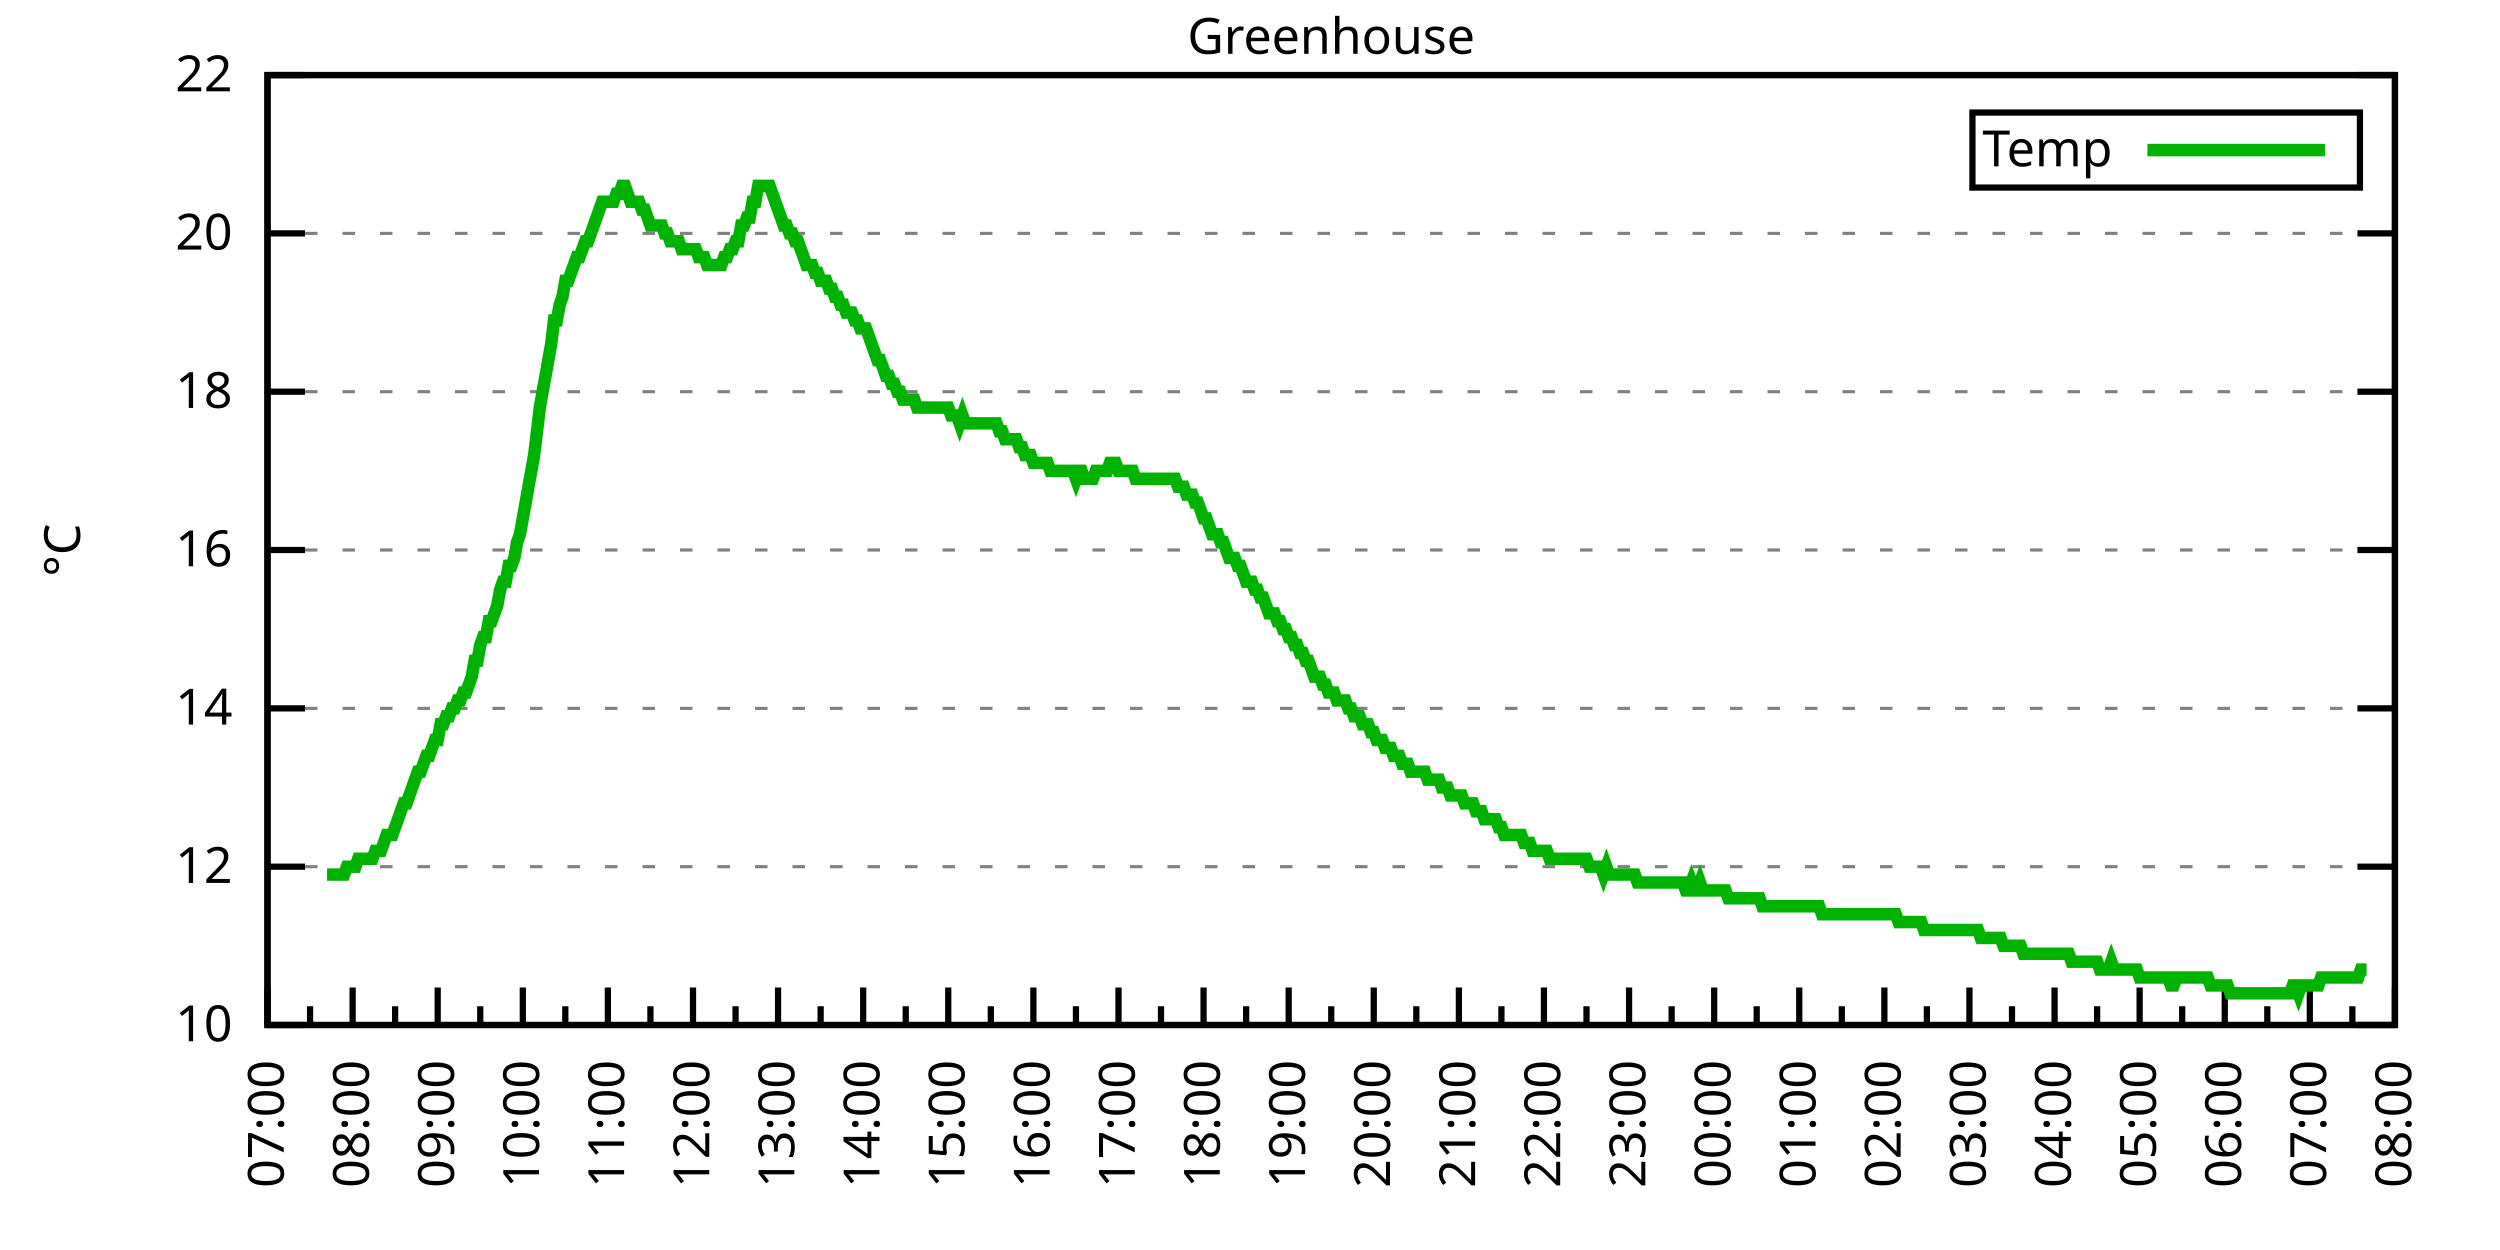
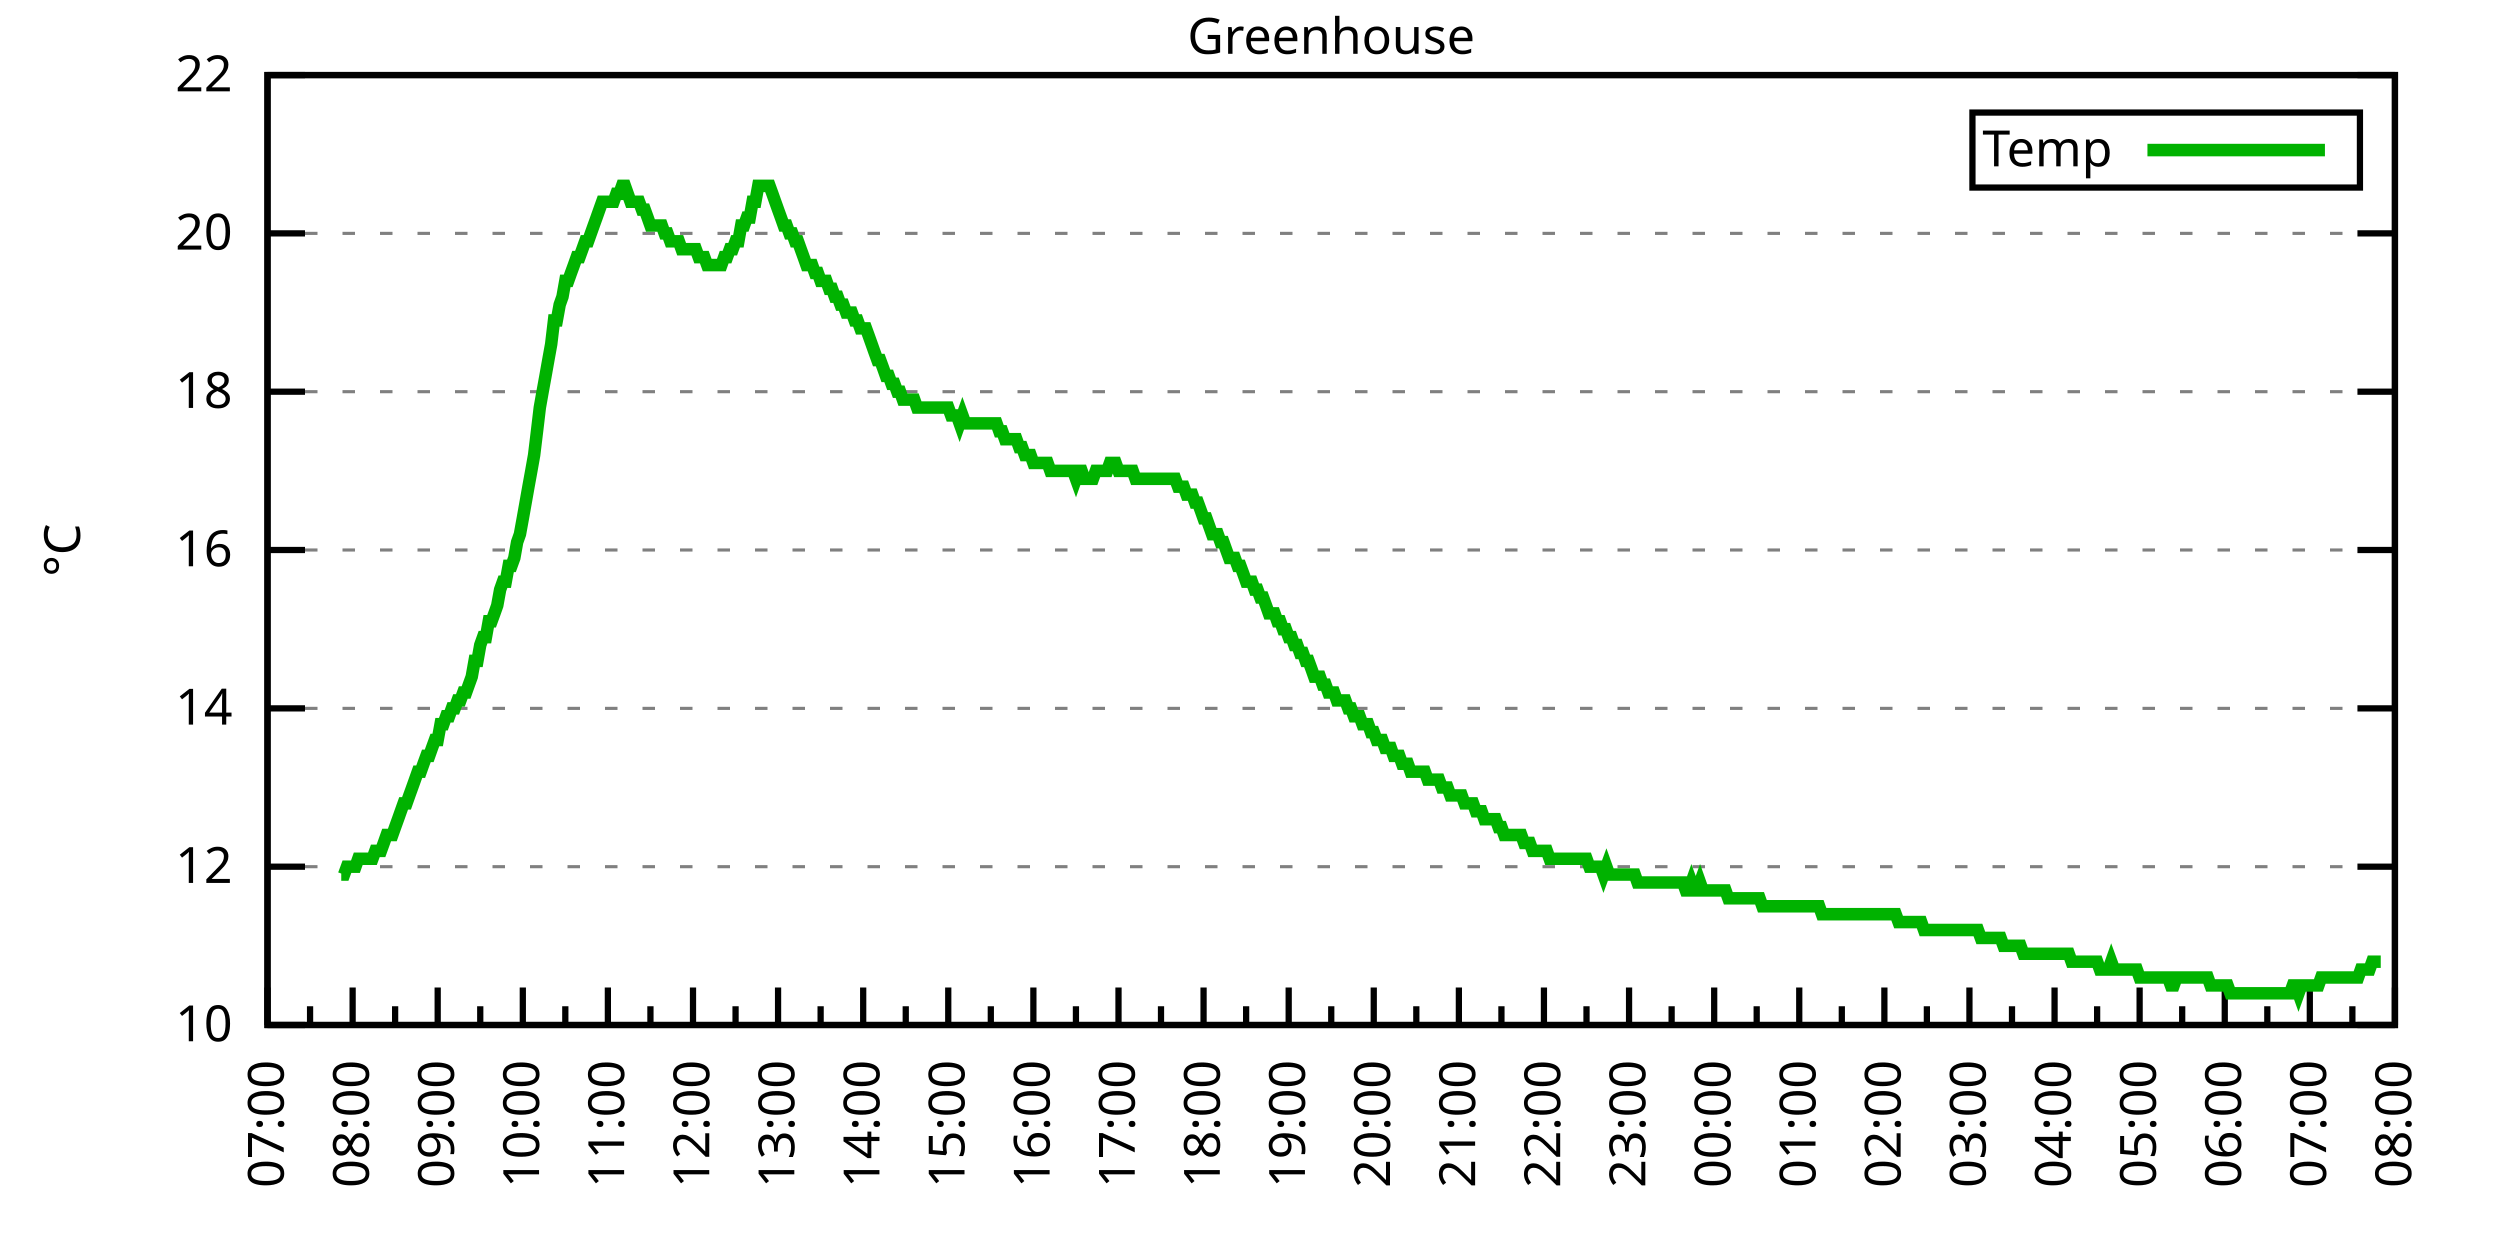
<svg xmlns="http://www.w3.org/2000/svg" xmlns:xlink="http://www.w3.org/1999/xlink" width="400" height="200" viewBox="0 0 400 200">
  <g id="gnuplot_canvas">
    <rect x="0" y="0" width="400" height="200" fill="none" />
    <defs>
      <circle id="gpDot" r="0.5" stroke-width="0.5" stroke="currentColor" />
      <path id="gpPt0" stroke-width="0.333" stroke="currentColor" d="M-1,0 h2 M0,-1 v2" />
      <path id="gpPt1" stroke-width="0.333" stroke="currentColor" d="M-1,-1 L1,1 M1,-1 L-1,1" />
      <path id="gpPt2" stroke-width="0.333" stroke="currentColor" d="M-1,0 L1,0 M0,-1 L0,1 M-1,-1 L1,1 M-1,1 L1,-1" />
      <rect id="gpPt3" stroke-width="0.333" stroke="currentColor" x="-1" y="-1" width="2" height="2" />
      <rect id="gpPt4" stroke-width="0.333" stroke="currentColor" fill="currentColor" x="-1" y="-1" width="2" height="2" />
      <circle id="gpPt5" stroke-width="0.333" stroke="currentColor" cx="0" cy="0" r="1" />
      <use xlink:href="#gpPt5" id="gpPt6" fill="currentColor" stroke="none" />
      <path id="gpPt7" stroke-width="0.333" stroke="currentColor" d="M0,-1.33 L-1.33,0.67 L1.33,0.67 z" />
      <use xlink:href="#gpPt7" id="gpPt8" fill="currentColor" stroke="none" />
      <use xlink:href="#gpPt7" id="gpPt9" stroke="currentColor" transform="rotate(180)" />
      <use xlink:href="#gpPt9" id="gpPt10" fill="currentColor" stroke="none" />
      <use xlink:href="#gpPt3" id="gpPt11" stroke="currentColor" transform="rotate(45)" />
      <use xlink:href="#gpPt11" id="gpPt12" fill="currentColor" stroke="none" />
      <path id="gpPt13" stroke-width="0.333" stroke="currentColor" d="M0,1.330 L1.265,0.411 L0.782,-1.067 L-0.782,-1.076 L-1.265,0.411 z" />
      <use xlink:href="#gpPt13" id="gpPt14" fill="currentColor" stroke="none" />
      <filter id="textbox" filterUnits="objectBoundingBox" x="0" y="0" height="1" width="1">
        <feFlood flood-color="white" flood-opacity="1" result="bgnd" />
        <feComposite in="SourceGraphic" in2="bgnd" operator="atop" />
      </filter>
      <filter id="greybox" filterUnits="objectBoundingBox" x="0" y="0" height="1" width="1">
        <feFlood flood-color="lightgrey" flood-opacity="1" result="grey" />
        <feComposite in="SourceGraphic" in2="grey" operator="atop" />
      </filter>
    </defs>
    <g fill="none" color="white" stroke="currentColor" stroke-width="1.00" stroke-linecap="butt" stroke-linejoin="miter">
</g>
    <g fill="none" color="black" stroke="currentColor" stroke-width="1.00" stroke-linecap="butt" stroke-linejoin="miter">
      <g stroke="none" shape-rendering="crispEdges">
        <polygon fill="rgb(255, 255, 255)" points="42.80,164.00 383.18,164.00 383.18,12.02 42.80,12.02 " />
      </g>
    </g>
    <g fill="none" color="black" stroke="currentColor" stroke-width="1.00" stroke-linecap="butt" stroke-linejoin="miter">
</g>
    <g fill="none" color="black" stroke="black" stroke-width="0.50" stroke-linecap="butt" stroke-linejoin="miter">
</g>
    <g fill="none" color="gray" stroke="currentColor" stroke-width="0.50" stroke-linecap="butt" stroke-linejoin="miter">
      <path stroke="gray" stroke-dasharray="2,4" class="gridline" d="M42.80,164.00 L383.19,164.00  " />
    </g>
    <g fill="none" color="gray" stroke="gray" stroke-width="1.00" stroke-linecap="butt" stroke-linejoin="miter">
</g>
    <g fill="none" color="black" stroke="currentColor" stroke-width="1.00" stroke-linecap="butt" stroke-linejoin="miter">
      <path stroke="black" d="M42.80,164.00 L48.80,164.00 M383.19,164.00 L377.19,164.00  " />
      <g transform="translate(37.20,166.60)" stroke="none" fill="black" font-family="Sans" font-size="8.00" text-anchor="end">
        <text>
          <tspan font-family="Sans"> 10</tspan>
        </text>
      </g>
    </g>
    <g fill="none" color="black" stroke="currentColor" stroke-width="1.00" stroke-linecap="butt" stroke-linejoin="miter">
</g>
    <g fill="none" color="black" stroke="black" stroke-width="0.50" stroke-linecap="butt" stroke-linejoin="miter">
</g>
    <g fill="none" color="gray" stroke="currentColor" stroke-width="0.50" stroke-linecap="butt" stroke-linejoin="miter">
      <path stroke="gray" stroke-dasharray="2,4" class="gridline" d="M42.80,138.67 L383.19,138.67  " />
    </g>
    <g fill="none" color="gray" stroke="gray" stroke-width="1.00" stroke-linecap="butt" stroke-linejoin="miter">
</g>
    <g fill="none" color="black" stroke="currentColor" stroke-width="1.00" stroke-linecap="butt" stroke-linejoin="miter">
      <path stroke="black" d="M42.80,138.67 L48.80,138.67 M383.19,138.67 L377.19,138.67  " />
      <g transform="translate(37.20,141.27)" stroke="none" fill="black" font-family="Sans" font-size="8.00" text-anchor="end">
        <text>
          <tspan font-family="Sans"> 12</tspan>
        </text>
      </g>
    </g>
    <g fill="none" color="black" stroke="currentColor" stroke-width="1.00" stroke-linecap="butt" stroke-linejoin="miter">
</g>
    <g fill="none" color="black" stroke="black" stroke-width="0.50" stroke-linecap="butt" stroke-linejoin="miter">
</g>
    <g fill="none" color="gray" stroke="currentColor" stroke-width="0.50" stroke-linecap="butt" stroke-linejoin="miter">
      <path stroke="gray" stroke-dasharray="2,4" class="gridline" d="M42.80,113.34 L383.19,113.34  " />
    </g>
    <g fill="none" color="gray" stroke="gray" stroke-width="1.00" stroke-linecap="butt" stroke-linejoin="miter">
</g>
    <g fill="none" color="black" stroke="currentColor" stroke-width="1.00" stroke-linecap="butt" stroke-linejoin="miter">
      <path stroke="black" d="M42.80,113.34 L48.80,113.34 M383.19,113.34 L377.19,113.34  " />
      <g transform="translate(37.20,115.94)" stroke="none" fill="black" font-family="Sans" font-size="8.00" text-anchor="end">
        <text>
          <tspan font-family="Sans"> 14</tspan>
        </text>
      </g>
    </g>
    <g fill="none" color="black" stroke="currentColor" stroke-width="1.00" stroke-linecap="butt" stroke-linejoin="miter">
</g>
    <g fill="none" color="black" stroke="black" stroke-width="0.50" stroke-linecap="butt" stroke-linejoin="miter">
</g>
    <g fill="none" color="gray" stroke="currentColor" stroke-width="0.50" stroke-linecap="butt" stroke-linejoin="miter">
      <path stroke="gray" stroke-dasharray="2,4" class="gridline" d="M42.80,88.00 L383.19,88.00  " />
    </g>
    <g fill="none" color="gray" stroke="gray" stroke-width="1.00" stroke-linecap="butt" stroke-linejoin="miter">
</g>
    <g fill="none" color="black" stroke="currentColor" stroke-width="1.00" stroke-linecap="butt" stroke-linejoin="miter">
      <path stroke="black" d="M42.80,88.00 L48.80,88.00 M383.19,88.00 L377.19,88.00  " />
      <g transform="translate(37.20,90.60)" stroke="none" fill="black" font-family="Sans" font-size="8.00" text-anchor="end">
        <text>
          <tspan font-family="Sans"> 16</tspan>
        </text>
      </g>
    </g>
    <g fill="none" color="black" stroke="currentColor" stroke-width="1.00" stroke-linecap="butt" stroke-linejoin="miter">
</g>
    <g fill="none" color="black" stroke="black" stroke-width="0.50" stroke-linecap="butt" stroke-linejoin="miter">
</g>
    <g fill="none" color="gray" stroke="currentColor" stroke-width="0.50" stroke-linecap="butt" stroke-linejoin="miter">
      <path stroke="gray" stroke-dasharray="2,4" class="gridline" d="M42.80,62.67 L383.19,62.67  " />
    </g>
    <g fill="none" color="gray" stroke="gray" stroke-width="1.00" stroke-linecap="butt" stroke-linejoin="miter">
</g>
    <g fill="none" color="black" stroke="currentColor" stroke-width="1.00" stroke-linecap="butt" stroke-linejoin="miter">
      <path stroke="black" d="M42.80,62.67 L48.80,62.67 M383.19,62.67 L377.19,62.67  " />
      <g transform="translate(37.20,65.27)" stroke="none" fill="black" font-family="Sans" font-size="8.00" text-anchor="end">
        <text>
          <tspan font-family="Sans"> 18</tspan>
        </text>
      </g>
    </g>
    <g fill="none" color="black" stroke="currentColor" stroke-width="1.00" stroke-linecap="butt" stroke-linejoin="miter">
</g>
    <g fill="none" color="black" stroke="black" stroke-width="0.50" stroke-linecap="butt" stroke-linejoin="miter">
</g>
    <g fill="none" color="gray" stroke="currentColor" stroke-width="0.50" stroke-linecap="butt" stroke-linejoin="miter">
      <path stroke="gray" stroke-dasharray="2,4" class="gridline" d="M42.80,37.34 L383.19,37.34  " />
    </g>
    <g fill="none" color="gray" stroke="gray" stroke-width="1.00" stroke-linecap="butt" stroke-linejoin="miter">
</g>
    <g fill="none" color="black" stroke="currentColor" stroke-width="1.00" stroke-linecap="butt" stroke-linejoin="miter">
      <path stroke="black" d="M42.80,37.34 L48.80,37.34 M383.19,37.34 L377.19,37.34  " />
      <g transform="translate(37.20,39.94)" stroke="none" fill="black" font-family="Sans" font-size="8.00" text-anchor="end">
        <text>
          <tspan font-family="Sans"> 20</tspan>
        </text>
      </g>
    </g>
    <g fill="none" color="black" stroke="currentColor" stroke-width="1.00" stroke-linecap="butt" stroke-linejoin="miter">
</g>
    <g fill="none" color="black" stroke="black" stroke-width="0.50" stroke-linecap="butt" stroke-linejoin="miter">
</g>
    <g fill="none" color="gray" stroke="currentColor" stroke-width="0.50" stroke-linecap="butt" stroke-linejoin="miter">
      <path stroke="gray" stroke-dasharray="2,4" class="gridline" d="M42.80,12.01 L383.19,12.01  " />
    </g>
    <g fill="none" color="gray" stroke="gray" stroke-width="1.00" stroke-linecap="butt" stroke-linejoin="miter">
</g>
    <g fill="none" color="black" stroke="currentColor" stroke-width="1.00" stroke-linecap="butt" stroke-linejoin="miter">
      <path stroke="black" d="M42.80,12.01 L48.80,12.01 M383.19,12.01 L377.19,12.01  " />
      <g transform="translate(37.20,14.61)" stroke="none" fill="black" font-family="Sans" font-size="8.00" text-anchor="end">
        <text>
          <tspan font-family="Sans"> 22</tspan>
        </text>
      </g>
    </g>
    <g fill="none" color="black" stroke="currentColor" stroke-width="1.00" stroke-linecap="butt" stroke-linejoin="miter">
      <path stroke="black" d="M42.80,164.00 L42.80,158.00  " />
      <g transform="translate(45.40,169.60) rotate(270)" stroke="none" fill="black" font-family="Sans" font-size="8.00" text-anchor="end">
        <text>
          <tspan font-family="Sans">07:00</tspan>
        </text>
      </g>
    </g>
    <g fill="none" color="black" stroke="currentColor" stroke-width="1.00" stroke-linecap="butt" stroke-linejoin="miter">
      <path stroke="black" d="M49.61,164.00 L49.61,161.00 M56.42,164.00 L56.42,158.00  " />
      <g transform="translate(59.02,169.60) rotate(270)" stroke="none" fill="black" font-family="Sans" font-size="8.00" text-anchor="end">
        <text>
          <tspan font-family="Sans">08:00</tspan>
        </text>
      </g>
    </g>
    <g fill="none" color="black" stroke="currentColor" stroke-width="1.00" stroke-linecap="butt" stroke-linejoin="miter">
      <path stroke="black" d="M63.22,164.00 L63.22,161.00 M70.03,164.00 L70.03,158.00  " />
      <g transform="translate(72.63,169.60) rotate(270)" stroke="none" fill="black" font-family="Sans" font-size="8.00" text-anchor="end">
        <text>
          <tspan font-family="Sans">09:00</tspan>
        </text>
      </g>
    </g>
    <g fill="none" color="black" stroke="currentColor" stroke-width="1.00" stroke-linecap="butt" stroke-linejoin="miter">
      <path stroke="black" d="M76.84,164.00 L76.84,161.00 M83.65,164.00 L83.65,158.00  " />
      <g transform="translate(86.25,169.60) rotate(270)" stroke="none" fill="black" font-family="Sans" font-size="8.00" text-anchor="end">
        <text>
          <tspan font-family="Sans">10:00</tspan>
        </text>
      </g>
    </g>
    <g fill="none" color="black" stroke="currentColor" stroke-width="1.00" stroke-linecap="butt" stroke-linejoin="miter">
      <path stroke="black" d="M90.45,164.00 L90.45,161.00 M97.26,164.00 L97.26,158.00  " />
      <g transform="translate(99.86,169.60) rotate(270)" stroke="none" fill="black" font-family="Sans" font-size="8.00" text-anchor="end">
        <text>
          <tspan font-family="Sans">11:00</tspan>
        </text>
      </g>
    </g>
    <g fill="none" color="black" stroke="currentColor" stroke-width="1.00" stroke-linecap="butt" stroke-linejoin="miter">
      <path stroke="black" d="M104.07,164.00 L104.07,161.00 M110.88,164.00 L110.88,158.00  " />
      <g transform="translate(113.48,169.60) rotate(270)" stroke="none" fill="black" font-family="Sans" font-size="8.00" text-anchor="end">
        <text>
          <tspan font-family="Sans">12:00</tspan>
        </text>
      </g>
    </g>
    <g fill="none" color="black" stroke="currentColor" stroke-width="1.00" stroke-linecap="butt" stroke-linejoin="miter">
      <path stroke="black" d="M117.69,164.00 L117.69,161.00 M124.49,164.00 L124.49,158.00  " />
      <g transform="translate(127.09,169.60) rotate(270)" stroke="none" fill="black" font-family="Sans" font-size="8.00" text-anchor="end">
        <text>
          <tspan font-family="Sans">13:00</tspan>
        </text>
      </g>
    </g>
    <g fill="none" color="black" stroke="currentColor" stroke-width="1.00" stroke-linecap="butt" stroke-linejoin="miter">
      <path stroke="black" d="M131.30,164.00 L131.30,161.00 M138.11,164.00 L138.11,158.00  " />
      <g transform="translate(140.71,169.60) rotate(270)" stroke="none" fill="black" font-family="Sans" font-size="8.00" text-anchor="end">
        <text>
          <tspan font-family="Sans">14:00</tspan>
        </text>
      </g>
    </g>
    <g fill="none" color="black" stroke="currentColor" stroke-width="1.00" stroke-linecap="butt" stroke-linejoin="miter">
      <path stroke="black" d="M144.92,164.00 L144.92,161.00 M151.72,164.00 L151.72,158.00  " />
      <g transform="translate(154.32,169.60) rotate(270)" stroke="none" fill="black" font-family="Sans" font-size="8.00" text-anchor="end">
        <text>
          <tspan font-family="Sans">15:00</tspan>
        </text>
      </g>
    </g>
    <g fill="none" color="black" stroke="currentColor" stroke-width="1.00" stroke-linecap="butt" stroke-linejoin="miter">
      <path stroke="black" d="M158.53,164.00 L158.53,161.00 M165.34,164.00 L165.34,158.00  " />
      <g transform="translate(167.94,169.60) rotate(270)" stroke="none" fill="black" font-family="Sans" font-size="8.00" text-anchor="end">
        <text>
          <tspan font-family="Sans">16:00</tspan>
        </text>
      </g>
    </g>
    <g fill="none" color="black" stroke="currentColor" stroke-width="1.00" stroke-linecap="butt" stroke-linejoin="miter">
      <path stroke="black" d="M172.15,164.00 L172.15,161.00 M178.96,164.00 L178.96,158.00  " />
      <g transform="translate(181.56,169.60) rotate(270)" stroke="none" fill="black" font-family="Sans" font-size="8.00" text-anchor="end">
        <text>
          <tspan font-family="Sans">17:00</tspan>
        </text>
      </g>
    </g>
    <g fill="none" color="black" stroke="currentColor" stroke-width="1.00" stroke-linecap="butt" stroke-linejoin="miter">
      <path stroke="black" d="M185.76,164.00 L185.76,161.00 M192.57,164.00 L192.57,158.00  " />
      <g transform="translate(195.17,169.60) rotate(270)" stroke="none" fill="black" font-family="Sans" font-size="8.00" text-anchor="end">
        <text>
          <tspan font-family="Sans">18:00</tspan>
        </text>
      </g>
    </g>
    <g fill="none" color="black" stroke="currentColor" stroke-width="1.00" stroke-linecap="butt" stroke-linejoin="miter">
      <path stroke="black" d="M199.38,164.00 L199.38,161.00 M206.19,164.00 L206.19,158.00  " />
      <g transform="translate(208.79,169.60) rotate(270)" stroke="none" fill="black" font-family="Sans" font-size="8.00" text-anchor="end">
        <text>
          <tspan font-family="Sans">19:00</tspan>
        </text>
      </g>
    </g>
    <g fill="none" color="black" stroke="currentColor" stroke-width="1.00" stroke-linecap="butt" stroke-linejoin="miter">
      <path stroke="black" d="M213.00,164.00 L213.00,161.00 M219.80,164.00 L219.80,158.00  " />
      <g transform="translate(222.40,169.60) rotate(270)" stroke="none" fill="black" font-family="Sans" font-size="8.00" text-anchor="end">
        <text>
          <tspan font-family="Sans">20:00</tspan>
        </text>
      </g>
    </g>
    <g fill="none" color="black" stroke="currentColor" stroke-width="1.00" stroke-linecap="butt" stroke-linejoin="miter">
      <path stroke="black" d="M226.61,164.00 L226.61,161.00 M233.42,164.00 L233.42,158.00  " />
      <g transform="translate(236.02,169.60) rotate(270)" stroke="none" fill="black" font-family="Sans" font-size="8.00" text-anchor="end">
        <text>
          <tspan font-family="Sans">21:00</tspan>
        </text>
      </g>
    </g>
    <g fill="none" color="black" stroke="currentColor" stroke-width="1.00" stroke-linecap="butt" stroke-linejoin="miter">
      <path stroke="black" d="M240.23,164.00 L240.23,161.00 M247.03,164.00 L247.03,158.00  " />
      <g transform="translate(249.63,169.60) rotate(270)" stroke="none" fill="black" font-family="Sans" font-size="8.00" text-anchor="end">
        <text>
          <tspan font-family="Sans">22:00</tspan>
        </text>
      </g>
    </g>
    <g fill="none" color="black" stroke="currentColor" stroke-width="1.00" stroke-linecap="butt" stroke-linejoin="miter">
      <path stroke="black" d="M253.84,164.00 L253.84,161.00 M260.65,164.00 L260.65,158.00  " />
      <g transform="translate(263.25,169.60) rotate(270)" stroke="none" fill="black" font-family="Sans" font-size="8.00" text-anchor="end">
        <text>
          <tspan font-family="Sans">23:00</tspan>
        </text>
      </g>
    </g>
    <g fill="none" color="black" stroke="currentColor" stroke-width="1.00" stroke-linecap="butt" stroke-linejoin="miter">
      <path stroke="black" d="M267.46,164.00 L267.46,161.00 M274.27,164.00 L274.27,158.00  " />
      <g transform="translate(276.87,169.60) rotate(270)" stroke="none" fill="black" font-family="Sans" font-size="8.00" text-anchor="end">
        <text>
          <tspan font-family="Sans">00:00</tspan>
        </text>
      </g>
    </g>
    <g fill="none" color="black" stroke="currentColor" stroke-width="1.00" stroke-linecap="butt" stroke-linejoin="miter">
      <path stroke="black" d="M281.07,164.00 L281.07,161.00 M287.88,164.00 L287.88,158.00  " />
      <g transform="translate(290.48,169.60) rotate(270)" stroke="none" fill="black" font-family="Sans" font-size="8.00" text-anchor="end">
        <text>
          <tspan font-family="Sans">01:00</tspan>
        </text>
      </g>
    </g>
    <g fill="none" color="black" stroke="currentColor" stroke-width="1.00" stroke-linecap="butt" stroke-linejoin="miter">
      <path stroke="black" d="M294.69,164.00 L294.69,161.00 M301.50,164.00 L301.50,158.00  " />
      <g transform="translate(304.10,169.60) rotate(270)" stroke="none" fill="black" font-family="Sans" font-size="8.00" text-anchor="end">
        <text>
          <tspan font-family="Sans">02:00</tspan>
        </text>
      </g>
    </g>
    <g fill="none" color="black" stroke="currentColor" stroke-width="1.00" stroke-linecap="butt" stroke-linejoin="miter">
      <path stroke="black" d="M308.30,164.00 L308.30,161.00 M315.11,164.00 L315.11,158.00  " />
      <g transform="translate(317.71,169.60) rotate(270)" stroke="none" fill="black" font-family="Sans" font-size="8.00" text-anchor="end">
        <text>
          <tspan font-family="Sans">03:00</tspan>
        </text>
      </g>
    </g>
    <g fill="none" color="black" stroke="currentColor" stroke-width="1.00" stroke-linecap="butt" stroke-linejoin="miter">
      <path stroke="black" d="M321.92,164.00 L321.92,161.00 M328.73,164.00 L328.73,158.00  " />
      <g transform="translate(331.33,169.60) rotate(270)" stroke="none" fill="black" font-family="Sans" font-size="8.00" text-anchor="end">
        <text>
          <tspan font-family="Sans">04:00</tspan>
        </text>
      </g>
    </g>
    <g fill="none" color="black" stroke="currentColor" stroke-width="1.00" stroke-linecap="butt" stroke-linejoin="miter">
      <path stroke="black" d="M335.54,164.00 L335.54,161.00 M342.34,164.00 L342.34,158.00  " />
      <g transform="translate(344.94,169.60) rotate(270)" stroke="none" fill="black" font-family="Sans" font-size="8.00" text-anchor="end">
        <text>
          <tspan font-family="Sans">05:00</tspan>
        </text>
      </g>
    </g>
    <g fill="none" color="black" stroke="currentColor" stroke-width="1.00" stroke-linecap="butt" stroke-linejoin="miter">
      <path stroke="black" d="M349.15,164.00 L349.15,161.00 M355.96,164.00 L355.96,158.00  " />
      <g transform="translate(358.56,169.60) rotate(270)" stroke="none" fill="black" font-family="Sans" font-size="8.00" text-anchor="end">
        <text>
          <tspan font-family="Sans">06:00</tspan>
        </text>
      </g>
    </g>
    <g fill="none" color="black" stroke="currentColor" stroke-width="1.00" stroke-linecap="butt" stroke-linejoin="miter">
      <path stroke="black" d="M362.77,164.00 L362.77,161.00 M369.57,164.00 L369.57,158.00  " />
      <g transform="translate(372.17,169.60) rotate(270)" stroke="none" fill="black" font-family="Sans" font-size="8.00" text-anchor="end">
        <text>
          <tspan font-family="Sans">07:00</tspan>
        </text>
      </g>
    </g>
    <g fill="none" color="black" stroke="currentColor" stroke-width="1.00" stroke-linecap="butt" stroke-linejoin="miter">
      <path stroke="black" d="M376.38,164.00 L376.38,161.00 M383.19,164.00 L383.19,158.00  " />
      <g transform="translate(385.79,169.60) rotate(270)" stroke="none" fill="black" font-family="Sans" font-size="8.00" text-anchor="end">
        <text>
          <tspan font-family="Sans">08:00</tspan>
        </text>
      </g>
    </g>
    <g fill="none" color="black" stroke="currentColor" stroke-width="1.00" stroke-linecap="butt" stroke-linejoin="miter">
</g>
    <g fill="none" color="black" stroke="currentColor" stroke-width="1.00" stroke-linecap="butt" stroke-linejoin="miter">
      <path stroke="black" d="M42.80,12.01 L42.80,164.00 L383.19,164.00 L383.19,12.01 L42.80,12.01 Z  " />
    </g>
    <g fill="none" color="black" stroke="currentColor" stroke-width="1.00" stroke-linecap="butt" stroke-linejoin="miter">
      <g transform="translate(12.80,88.01) rotate(270)" stroke="none" fill="black" font-family="Sans" font-size="8.00" text-anchor="middle">
        <text>
          <tspan font-family="Sans">°C</tspan>
        </text>
      </g>
    </g>
    <g fill="none" color="black" stroke="currentColor" stroke-width="1.00" stroke-linecap="butt" stroke-linejoin="miter">
</g>
    <g fill="none" color="black" stroke="currentColor" stroke-width="1.00" stroke-linecap="butt" stroke-linejoin="miter">
      <path stroke="black" d="M315.59,30.01 L315.59,18.01 L377.59,18.01 L377.59,30.01 L315.59,30.01 Z  " />
    </g>
    <g id="Greenhouse_plot_1">
      <g fill="none" color="white" stroke="black" stroke-width="2.00" stroke-linecap="butt" stroke-linejoin="miter">
</g>
      <g fill="none" color="black" stroke="currentColor" stroke-width="2.00" stroke-linecap="butt" stroke-linejoin="miter">
        <g transform="translate(337.99,26.61)" stroke="none" fill="black" font-family="Sans" font-size="8.00" text-anchor="end">
          <text>
            <tspan font-family="Sans">Temp</tspan>
          </text>
        </g>
      </g>
      <g fill="none" color="black" stroke="currentColor" stroke-width="2.00" stroke-linecap="butt" stroke-linejoin="miter">
-         <path stroke="rgb(  0, 178,   0)" d="M343.59,24.01 L371.99,24.01 M52.33,139.93 L52.78,139.93 L53.24,139.93 L53.69,139.93 L54.15,139.93 L54.60,139.93   L55.05,139.93 L55.51,138.67 L55.96,138.67 L56.42,138.67 L56.87,138.67 L57.32,137.40 L57.78,137.40 L58.23,137.40   L58.68,137.40 L59.14,137.40 L59.59,137.40 L60.05,136.14 L60.50,136.14 L60.95,136.14 L61.41,134.87 L61.86,133.60   L62.32,133.60 L62.77,133.60 L63.22,132.34 L63.68,131.07 L64.13,129.80 L64.58,128.54 L65.04,128.54 L65.49,127.27   L65.95,126.00 L66.40,124.74 L66.85,123.47 L67.31,123.47 L67.76,122.20 L68.22,120.94 L68.67,120.94 L69.12,119.67   L69.58,118.40 L70.03,118.40 L70.49,115.87 L70.94,115.87 L71.39,114.60 L71.85,114.60 L72.30,113.34 L72.75,113.34   L73.21,112.07 L73.66,112.07 L74.12,110.80 L74.57,110.80 L75.02,109.54 L75.48,108.27 L75.93,105.74 L76.39,105.74   L76.84,103.20 L77.29,101.94 L77.75,101.94 L78.20,99.40 L78.65,99.40 L79.11,98.14 L79.56,96.87 L80.02,94.34   L80.47,93.07 L80.92,93.07 L81.38,90.54 L81.83,90.54 L82.29,89.27 L82.74,86.74 L83.19,85.47 L83.65,82.94   L84.10,80.41 L84.55,77.87 L85.01,75.34 L85.46,72.81 L85.92,69.01 L86.37,65.21 L86.82,62.67 L87.28,60.14   L87.73,57.61 L88.19,55.07 L88.64,51.27 L89.09,51.27 L89.55,48.74 L90.00,47.47 L90.45,44.94 L90.91,44.94   L91.36,43.67 L91.82,42.41 L92.27,41.14 L92.72,41.14 L93.18,39.87 L93.63,38.61 L94.09,38.61 L94.54,37.34   L94.99,36.08 L95.45,34.81 L95.90,33.54 L96.35,32.28 L96.81,32.28 L97.26,32.28 L97.72,32.28 L98.17,32.28   L98.62,31.01 L99.08,31.01 L99.53,29.74 L99.99,29.74 L100.44,31.01 L100.89,32.28 L101.35,32.28 L101.80,32.28   L102.25,32.28 L102.71,33.54 L103.16,33.54 L103.62,34.81 L104.07,36.08 L104.52,36.08 L104.98,36.08 L105.43,36.08   L105.89,36.08 L106.34,37.34 L106.79,37.34 L107.25,38.61 L107.70,38.61 L108.15,38.61 L108.61,38.61 L109.06,39.87   L109.52,39.87 L109.97,39.87 L110.42,39.87 L110.88,39.87 L111.33,39.87 L111.79,41.14 L112.24,41.14 L112.69,41.14   L113.15,42.41 L113.60,42.41 L114.05,42.41 L114.51,42.41 L114.96,42.41 L115.42,42.41 L115.87,41.14 L116.32,41.14   L116.78,39.87 L117.23,39.87 L117.69,38.61 L118.14,38.61 L118.59,36.08 L119.05,36.08 L119.50,34.81 L119.96,34.81   L120.41,32.28 L120.86,32.28 L121.32,29.74 L121.77,29.74 L122.22,29.74 L122.68,29.74 L123.13,29.74 L123.59,31.01   L124.04,32.28 L124.49,33.54 L124.95,34.81 L125.40,36.08 L125.86,36.08 L126.31,37.34 L126.76,37.34 L127.22,38.61   L127.67,38.61 L128.12,39.87 L128.58,41.14 L129.03,42.41 L129.49,42.41 L129.94,42.41 L130.39,43.67 L130.85,43.67   L131.30,44.94 L131.76,44.94 L132.21,44.94 L132.66,46.21 L133.12,46.21 L133.57,47.47 L134.02,47.47 L134.48,48.74   L134.93,48.74 L135.39,50.01 L135.84,50.01 L136.29,50.01 L136.75,51.27 L137.20,51.27 L137.66,52.54 L138.11,52.54   L138.56,52.54 L139.02,53.81 L139.47,55.07 L139.92,56.34 L140.38,57.61 L140.83,57.61 L141.29,58.87 L141.74,60.14   L142.19,60.14 L142.65,61.41 L143.10,61.41 L143.56,62.67 L144.01,62.67 L144.46,63.94 L144.92,63.94 L145.37,63.94   L145.82,63.94 L146.28,63.94 L146.73,65.21 L147.19,65.21 L147.64,65.21 L148.09,65.21 L148.55,65.21 L149.00,65.21   L149.46,65.21 L149.91,65.21 L150.36,65.21 L150.82,65.21 L151.27,65.21 L151.72,65.21 L152.18,66.47 L152.63,66.47   L153.09,66.47 L153.54,67.74 L153.99,66.47 L154.45,67.74 L154.90,67.74 L155.36,67.74 L155.81,67.74 L156.26,67.74   L156.72,67.74 L157.17,67.74 L157.62,67.74 L158.08,67.74 L158.53,67.74 L158.99,67.74 L159.44,67.74 L159.89,69.01   L160.35,69.01 L160.80,70.27 L161.26,70.27 L161.71,70.27 L162.16,70.27 L162.62,70.27 L163.07,71.54 L163.52,71.54   L163.98,72.81 L164.43,72.81 L164.89,72.81 L165.34,74.07 L165.79,74.07 L166.25,74.07 L166.70,74.07 L167.16,74.07   L167.61,74.07 L168.06,75.34 L168.52,75.34 L168.97,75.34 L169.43,75.34 L169.88,75.34 L170.33,75.34 L170.79,75.34   L171.24,75.34 L171.69,75.34 L172.15,76.61 L172.60,75.34 L173.06,75.34 L173.51,76.61 L173.96,76.61 L174.42,76.61   L174.87,76.61 L175.33,75.34 L175.78,75.34 L176.23,75.34 L176.69,75.34 L177.14,75.34 L177.59,74.07 L178.05,74.07   L178.50,74.07 L178.96,75.34 L179.41,75.34 L179.86,75.34 L180.32,75.34 L180.77,75.34 L181.23,75.34 L181.68,76.61   L182.13,76.61 L182.59,76.61 L183.04,76.61 L183.49,76.61 L183.95,76.61 L184.40,76.61 L184.86,76.61 L185.31,76.61   L185.76,76.61 L186.22,76.61 L186.67,76.61 L187.13,76.61 L187.58,76.61 L188.03,76.61 L188.49,77.87 L188.94,77.87   L189.39,77.87 L189.85,79.14 L190.30,79.14 L190.76,79.14 L191.21,80.41 L191.66,80.41 L192.12,81.67 L192.57,82.94   L193.03,82.94 L193.48,84.21 L193.93,85.47 L194.39,85.47 L194.84,85.47 L195.29,86.74 L195.75,86.74 L196.20,88.00   L196.66,89.27 L197.11,89.27 L197.56,89.27 L198.02,90.54 L198.47,90.54 L198.93,91.80 L199.38,93.07 L199.83,93.07   L200.29,93.07 L200.74,94.34 L201.19,94.34 L201.65,95.60 L202.10,95.60 L202.56,96.87 L203.01,98.14 L203.46,98.14   L203.92,98.14 L204.37,99.40 L204.83,99.40 L205.28,100.67 L205.73,100.67 L206.19,101.94 L206.64,101.94 L207.09,103.20   L207.55,103.20 L208.00,104.47 L208.46,104.47 L208.91,105.74 L209.36,105.74 L209.82,107.00 L210.27,108.27 L210.73,108.27   L211.18,108.27 L211.63,109.54 L212.09,109.54 L212.54,110.80 L213.00,110.80 L213.45,110.80 L213.90,112.07 L214.36,112.07   L214.81,112.07 L215.26,112.07 L215.72,113.34 L216.17,113.34 L216.63,114.60 L217.08,114.60 L217.53,114.60 L217.99,115.87   L218.44,115.87 L218.90,115.87 L219.35,117.14 L219.80,117.14 L220.26,118.40 L220.71,118.40 L221.16,118.40 L221.62,119.67   L222.07,119.67 L222.53,119.67 L222.98,120.94 L223.43,120.94 L223.89,120.94 L224.34,122.20 L224.80,122.20 L225.25,122.20   L225.70,123.47 L226.16,123.47 L226.61,123.47 L227.06,123.47 L227.52,123.47 L227.97,123.47 L228.43,124.74 L228.88,124.74   L229.33,124.74 L229.79,124.74 L230.24,124.74 L230.70,126.00 L231.15,126.00 L231.60,126.00 L232.06,127.27 L232.51,127.27   L232.96,127.27 L233.42,127.27 L233.87,127.27 L234.33,128.54 L234.78,128.54 L235.23,128.54 L235.69,128.54 L236.14,129.80   L236.60,129.80 L237.05,129.80 L237.50,131.07 L237.96,131.07 L238.41,131.07 L238.86,131.07 L239.32,131.07 L239.77,132.34   L240.23,132.34 L240.68,133.60 L241.13,133.60 L241.59,133.60 L242.04,133.60 L242.50,133.60 L242.95,133.60 L243.40,133.60   L243.86,134.87 L244.31,134.87 L244.76,134.87 L245.22,136.14 L245.67,136.14 L246.13,136.14 L246.58,136.14 L247.03,136.14   L247.49,136.14 L247.94,137.40 L248.40,137.40 L248.85,137.40 L249.30,137.40 L249.76,137.40 L250.21,137.40 L250.66,137.40   L251.12,137.40 L251.57,137.40 L252.03,137.40 L252.48,137.40 L252.93,137.40 L253.39,137.40 L253.84,137.40 L254.30,138.67   L254.75,138.67 L255.20,138.67 L255.66,138.67 L256.11,138.67 L256.56,139.93 L257.02,138.67 L257.47,139.93 L257.93,139.93   L258.38,139.93 L258.83,139.93 L259.29,139.93 L259.74,139.93 L260.20,139.93 L260.65,139.93 L261.10,139.93 L261.56,139.93   L262.01,141.20 L262.47,141.20 L262.92,141.20 L263.37,141.20 L263.83,141.20 L264.28,141.20 L264.73,141.20 L265.19,141.20   L265.64,141.20 L266.10,141.20 L266.55,141.20 L267.00,141.20 L267.46,141.20 L267.91,141.20 L268.37,141.20 L268.82,141.20   L269.27,141.20 L269.73,142.47 L270.18,142.47 L270.63,141.20 L271.09,142.47 L271.54,142.47 L272.00,141.20 L272.45,142.47   L272.90,142.47 L273.36,142.47 L273.81,142.47 L274.27,142.47 L274.72,142.47 L275.17,142.47 L275.63,142.47 L276.08,142.47   L276.53,143.73 L276.99,143.73 L277.44,143.73 L277.90,143.73 L278.35,143.73 L278.80,143.73 L279.26,143.73 L279.71,143.73   L280.17,143.73 L280.62,143.73 L281.07,143.73 L281.53,143.73 L281.98,145.00 L282.43,145.00 L282.89,145.00 L283.34,145.00   L283.80,145.00 L284.25,145.00 L284.70,145.00 L285.16,145.00 L285.61,145.00 L286.07,145.00 L286.52,145.00 L286.97,145.00   L287.43,145.00 L287.88,145.00 L288.33,145.00 L288.79,145.00 L289.24,145.00 L289.70,145.00 L290.15,145.00 L290.60,145.00   L291.06,145.00 L291.51,146.27 L291.97,146.27 L292.42,146.27 L292.87,146.27 L293.33,146.27 L293.78,146.27 L294.23,146.27   L294.69,146.27 L295.14,146.27 L295.60,146.27 L296.05,146.27 L296.50,146.27 L296.96,146.27 L297.41,146.27 L297.87,146.27   L298.32,146.27 L298.77,146.27 L299.23,146.27 L299.68,146.27 L300.13,146.27 L300.59,146.27 L301.04,146.27 L301.50,146.27   L301.95,146.27 L302.40,146.27 L302.86,146.27 L303.31,146.27 L303.77,147.53 L304.22,147.53 L304.67,147.53 L305.13,147.53   L305.58,147.53 L306.03,147.53 L306.49,147.53 L306.94,147.53 L307.40,147.53 L307.85,148.80 L308.30,148.80 L308.76,148.80   L309.21,148.80 L309.67,148.80 L310.12,148.80 L310.57,148.80 L311.03,148.80 L311.48,148.80 L311.94,148.80 L312.39,148.80   L312.84,148.80 L313.30,148.80 L313.75,148.80 L314.20,148.80 L314.66,148.80 L315.11,148.80 L315.57,148.80 L316.02,148.80   L316.47,148.80 L316.93,150.07 L317.38,150.07 L317.84,150.07 L318.29,150.07 L318.74,150.07 L319.20,150.07 L319.65,150.07   L320.10,150.07 L320.56,151.33 L321.01,151.33 L321.47,151.33 L321.92,151.33 L322.37,151.33 L322.83,151.33 L323.28,151.33   L323.74,152.60 L324.19,152.60 L324.64,152.60 L325.10,152.60 L325.55,152.60 L326.00,152.60 L326.46,152.60 L326.91,152.60   L327.37,152.60 L327.82,152.60 L328.27,152.60 L328.73,152.60 L329.18,152.60 L329.64,152.60 L330.09,152.60 L330.54,152.60   L331.00,152.60 L331.45,153.87 L331.90,153.87 L332.36,153.87 L332.81,153.87 L333.27,153.87 L333.72,153.87 L334.17,153.87   L334.63,153.87 L335.08,153.87 L335.54,153.87 L335.99,155.13 L336.44,155.13 L336.90,155.13 L337.35,155.13 L337.80,153.87   L338.26,155.13 L338.71,155.13 L339.17,155.13 L339.62,155.13 L340.07,155.13 L340.53,155.13 L340.98,155.13 L341.44,155.13   L341.89,155.13 L342.34,156.40 L342.80,156.40 L343.25,156.40 L343.70,156.40 L344.16,156.40 L344.61,156.40 L345.07,156.40   L345.52,156.40 L345.97,156.40 L346.43,156.40 L346.88,156.40 L347.34,157.67 L347.79,157.67 L348.24,156.40 L348.70,156.40   L349.15,156.40 L349.60,156.40 L350.06,156.40 L350.51,156.40 L350.97,156.40 L351.42,156.40 L351.87,156.40 L352.33,156.40   L352.78,156.40 L353.24,156.40 L353.69,157.67 L354.14,157.67 L354.60,157.67 L355.05,157.67 L355.50,157.67 L355.96,157.67   L356.41,157.67 L356.87,158.93 L357.32,158.93 L357.77,158.93 L358.23,158.93 L358.68,158.93 L359.14,158.93 L359.59,158.93   L360.04,158.93 L360.50,158.93 L360.95,158.93 L361.41,158.93 L361.86,158.93 L362.31,158.93 L362.77,158.93 L363.22,158.93   L363.67,158.93 L364.13,158.93 L364.58,158.93 L365.04,158.93 L365.49,158.93 L365.94,158.93 L366.40,158.93 L366.85,157.67   L367.31,157.67 L367.76,158.93 L368.21,157.67 L368.67,157.67 L369.12,157.67 L369.57,157.67 L370.03,157.67 L370.48,157.67   L370.94,157.67 L371.39,156.40 L371.84,156.40 L372.30,156.40 L372.75,156.40 L373.21,156.40 L373.66,156.40 L374.11,156.40   L374.57,156.40 L375.02,156.40 L375.47,156.40 L375.93,156.40 L376.38,156.40 L376.84,156.40 L377.29,156.40 L377.74,155.13   L378.20,155.13 L378.65,155.13  " />
+         <path stroke="rgb(  0, 178,   0)" d="M343.59,24.01 L371.99,24.01 M54.60,139.93 L55.05,139.93 L55.51,138.67 L55.96,138.67 L56.42,138.67 L56.87,138.67   L57.32,137.40 L57.78,137.40 L58.23,137.40 L58.68,137.40 L59.14,137.40 L59.59,137.40 L60.05,136.14 L60.50,136.14   L60.95,136.14 L61.41,134.87 L61.86,133.60 L62.32,133.60 L62.77,133.60 L63.22,132.34 L63.68,131.07 L64.13,129.80   L64.58,128.54 L65.04,128.54 L65.49,127.27 L65.95,126.00 L66.40,124.74 L66.85,123.47 L67.31,123.47 L67.76,122.20   L68.22,120.94 L68.67,120.94 L69.12,119.67 L69.58,118.40 L70.03,118.40 L70.49,115.87 L70.94,115.87 L71.39,114.60   L71.85,114.60 L72.30,113.34 L72.75,113.34 L73.21,112.07 L73.66,112.07 L74.12,110.80 L74.57,110.80 L75.02,109.54   L75.48,108.27 L75.93,105.74 L76.39,105.74 L76.84,103.20 L77.29,101.94 L77.75,101.94 L78.20,99.40 L78.65,99.40   L79.11,98.14 L79.56,96.87 L80.02,94.34 L80.47,93.07 L80.92,93.07 L81.38,90.54 L81.83,90.54 L82.29,89.27   L82.74,86.74 L83.19,85.47 L83.65,82.94 L84.10,80.41 L84.55,77.87 L85.01,75.34 L85.46,72.81 L85.92,69.01   L86.37,65.21 L86.82,62.67 L87.28,60.14 L87.73,57.61 L88.19,55.07 L88.64,51.27 L89.09,51.27 L89.55,48.74   L90.00,47.47 L90.45,44.94 L90.91,44.94 L91.36,43.67 L91.82,42.41 L92.27,41.14 L92.72,41.14 L93.18,39.87   L93.63,38.61 L94.09,38.61 L94.54,37.34 L94.99,36.08 L95.45,34.81 L95.90,33.54 L96.35,32.28 L96.81,32.28   L97.26,32.28 L97.72,32.28 L98.17,32.28 L98.62,31.01 L99.08,31.01 L99.53,29.74 L99.99,29.74 L100.44,31.01   L100.89,32.28 L101.35,32.28 L101.80,32.28 L102.25,32.28 L102.71,33.54 L103.16,33.54 L103.62,34.81 L104.07,36.08   L104.52,36.08 L104.98,36.08 L105.43,36.08 L105.89,36.08 L106.34,37.34 L106.79,37.34 L107.25,38.61 L107.70,38.61   L108.15,38.61 L108.61,38.61 L109.06,39.87 L109.52,39.87 L109.97,39.87 L110.42,39.87 L110.88,39.87 L111.33,39.87   L111.79,41.14 L112.24,41.14 L112.69,41.14 L113.15,42.41 L113.60,42.41 L114.05,42.41 L114.51,42.41 L114.96,42.41   L115.42,42.41 L115.87,41.14 L116.32,41.14 L116.78,39.87 L117.23,39.87 L117.69,38.61 L118.14,38.61 L118.59,36.08   L119.05,36.08 L119.50,34.81 L119.96,34.81 L120.41,32.28 L120.86,32.28 L121.32,29.74 L121.77,29.74 L122.22,29.74   L122.68,29.74 L123.13,29.74 L123.59,31.01 L124.04,32.28 L124.49,33.54 L124.95,34.81 L125.40,36.08 L125.86,36.08   L126.31,37.34 L126.76,37.34 L127.22,38.61 L127.67,38.61 L128.12,39.87 L128.58,41.14 L129.03,42.41 L129.49,42.41   L129.94,42.41 L130.39,43.67 L130.85,43.67 L131.30,44.94 L131.76,44.94 L132.21,44.94 L132.66,46.21 L133.12,46.21   L133.57,47.47 L134.02,47.47 L134.48,48.74 L134.93,48.74 L135.39,50.01 L135.84,50.01 L136.29,50.01 L136.75,51.27   L137.20,51.27 L137.66,52.54 L138.11,52.54 L138.56,52.54 L139.02,53.81 L139.47,55.07 L139.92,56.34 L140.38,57.61   L140.83,57.61 L141.29,58.87 L141.74,60.14 L142.19,60.14 L142.65,61.41 L143.10,61.41 L143.56,62.67 L144.01,62.67   L144.46,63.94 L144.92,63.94 L145.37,63.94 L145.82,63.94 L146.28,63.94 L146.73,65.21 L147.19,65.21 L147.64,65.21   L148.09,65.21 L148.55,65.21 L149.00,65.21 L149.46,65.21 L149.91,65.21 L150.36,65.21 L150.82,65.21 L151.27,65.21   L151.72,65.21 L152.18,66.47 L152.63,66.47 L153.09,66.47 L153.54,67.74 L153.99,66.47 L154.45,67.74 L154.90,67.74   L155.36,67.74 L155.81,67.74 L156.26,67.74 L156.72,67.74 L157.17,67.74 L157.62,67.74 L158.08,67.74 L158.53,67.74   L158.99,67.74 L159.44,67.74 L159.89,69.01 L160.35,69.01 L160.80,70.27 L161.26,70.27 L161.71,70.27 L162.16,70.27   L162.62,70.27 L163.07,71.54 L163.52,71.54 L163.98,72.81 L164.43,72.81 L164.89,72.81 L165.34,74.07 L165.79,74.07   L166.25,74.07 L166.70,74.07 L167.16,74.07 L167.61,74.07 L168.06,75.34 L168.52,75.34 L168.97,75.34 L169.43,75.34   L169.88,75.34 L170.33,75.34 L170.79,75.34 L171.24,75.34 L171.69,75.34 L172.15,76.61 L172.60,75.34 L173.06,75.34   L173.51,76.61 L173.96,76.61 L174.42,76.61 L174.87,76.61 L175.33,75.34 L175.78,75.34 L176.23,75.34 L176.69,75.34   L177.14,75.34 L177.59,74.07 L178.05,74.07 L178.50,74.07 L178.96,75.34 L179.41,75.34 L179.86,75.34 L180.32,75.34   L180.77,75.34 L181.23,75.34 L181.68,76.61 L182.13,76.61 L182.59,76.61 L183.04,76.61 L183.49,76.61 L183.95,76.61   L184.40,76.61 L184.86,76.61 L185.31,76.61 L185.76,76.61 L186.22,76.61 L186.67,76.61 L187.13,76.61 L187.58,76.61   L188.03,76.61 L188.49,77.87 L188.94,77.87 L189.39,77.87 L189.85,79.14 L190.30,79.14 L190.76,79.14 L191.21,80.41   L191.66,80.41 L192.12,81.67 L192.57,82.94 L193.03,82.94 L193.48,84.21 L193.93,85.47 L194.39,85.47 L194.84,85.47   L195.29,86.74 L195.75,86.74 L196.20,88.00 L196.66,89.27 L197.11,89.27 L197.56,89.27 L198.02,90.54 L198.47,90.54   L198.93,91.80 L199.38,93.07 L199.83,93.07 L200.29,93.07 L200.74,94.34 L201.19,94.34 L201.65,95.60 L202.10,95.60   L202.56,96.87 L203.01,98.14 L203.46,98.14 L203.92,98.14 L204.37,99.40 L204.83,99.40 L205.28,100.67 L205.73,100.67   L206.19,101.94 L206.64,101.94 L207.09,103.20 L207.55,103.20 L208.00,104.47 L208.46,104.47 L208.91,105.74 L209.36,105.74   L209.82,107.00 L210.27,108.27 L210.73,108.27 L211.18,108.27 L211.63,109.54 L212.09,109.54 L212.54,110.80 L213.00,110.80   L213.45,110.80 L213.90,112.07 L214.36,112.07 L214.81,112.07 L215.26,112.07 L215.72,113.34 L216.17,113.34 L216.63,114.60   L217.08,114.60 L217.53,114.60 L217.99,115.87 L218.44,115.87 L218.90,115.87 L219.35,117.14 L219.80,117.14 L220.26,118.40   L220.71,118.40 L221.16,118.40 L221.62,119.67 L222.07,119.67 L222.53,119.67 L222.98,120.94 L223.43,120.94 L223.89,120.94   L224.34,122.20 L224.80,122.20 L225.25,122.20 L225.70,123.47 L226.16,123.47 L226.61,123.47 L227.06,123.47 L227.52,123.47   L227.97,123.47 L228.43,124.74 L228.88,124.74 L229.33,124.74 L229.79,124.74 L230.24,124.74 L230.70,126.00 L231.15,126.00   L231.60,126.00 L232.06,127.27 L232.51,127.27 L232.96,127.27 L233.42,127.27 L233.87,127.27 L234.33,128.54 L234.78,128.54   L235.23,128.54 L235.69,128.54 L236.14,129.80 L236.60,129.80 L237.05,129.80 L237.50,131.07 L237.96,131.07 L238.41,131.07   L238.86,131.07 L239.32,131.07 L239.77,132.34 L240.23,132.34 L240.68,133.60 L241.13,133.60 L241.59,133.60 L242.04,133.60   L242.50,133.60 L242.95,133.60 L243.40,133.60 L243.86,134.87 L244.31,134.87 L244.76,134.87 L245.22,136.14 L245.67,136.14   L246.13,136.14 L246.58,136.14 L247.03,136.14 L247.49,136.14 L247.94,137.40 L248.40,137.40 L248.85,137.40 L249.30,137.40   L249.76,137.40 L250.21,137.40 L250.66,137.40 L251.12,137.40 L251.57,137.40 L252.03,137.40 L252.48,137.40 L252.93,137.40   L253.39,137.40 L253.84,137.40 L254.30,138.67 L254.75,138.67 L255.20,138.67 L255.66,138.67 L256.11,138.67 L256.56,139.93   L257.02,138.67 L257.47,139.93 L257.93,139.93 L258.38,139.93 L258.83,139.93 L259.29,139.93 L259.74,139.93 L260.20,139.93   L260.65,139.93 L261.10,139.93 L261.56,139.93 L262.01,141.20 L262.47,141.20 L262.92,141.20 L263.37,141.20 L263.83,141.20   L264.28,141.20 L264.73,141.20 L265.19,141.20 L265.64,141.20 L266.10,141.20 L266.55,141.20 L267.00,141.20 L267.46,141.20   L267.91,141.20 L268.37,141.20 L268.82,141.20 L269.27,141.20 L269.73,142.47 L270.18,142.47 L270.63,141.20 L271.09,142.47   L271.54,142.47 L272.00,141.20 L272.45,142.47 L272.90,142.47 L273.36,142.47 L273.81,142.47 L274.27,142.47 L274.72,142.47   L275.17,142.47 L275.63,142.47 L276.08,142.47 L276.53,143.73 L276.99,143.73 L277.44,143.73 L277.90,143.73 L278.35,143.73   L278.80,143.73 L279.26,143.73 L279.71,143.73 L280.17,143.73 L280.62,143.73 L281.07,143.73 L281.53,143.73 L281.98,145.00   L282.43,145.00 L282.89,145.00 L283.34,145.00 L283.80,145.00 L284.25,145.00 L284.70,145.00 L285.16,145.00 L285.61,145.00   L286.07,145.00 L286.52,145.00 L286.97,145.00 L287.43,145.00 L287.88,145.00 L288.33,145.00 L288.79,145.00 L289.24,145.00   L289.70,145.00 L290.15,145.00 L290.60,145.00 L291.06,145.00 L291.51,146.27 L291.97,146.27 L292.42,146.27 L292.87,146.27   L293.33,146.27 L293.78,146.27 L294.23,146.27 L294.69,146.27 L295.14,146.27 L295.60,146.27 L296.05,146.27 L296.50,146.27   L296.96,146.27 L297.41,146.27 L297.87,146.27 L298.32,146.27 L298.77,146.27 L299.23,146.27 L299.68,146.27 L300.13,146.27   L300.59,146.27 L301.04,146.27 L301.50,146.27 L301.95,146.27 L302.40,146.27 L302.86,146.27 L303.31,146.27 L303.77,147.53   L304.22,147.53 L304.67,147.53 L305.13,147.53 L305.58,147.53 L306.03,147.53 L306.49,147.53 L306.94,147.53 L307.40,147.53   L307.85,148.80 L308.30,148.80 L308.76,148.80 L309.21,148.80 L309.67,148.80 L310.12,148.80 L310.57,148.80 L311.03,148.80   L311.48,148.80 L311.94,148.80 L312.39,148.80 L312.84,148.80 L313.30,148.80 L313.75,148.80 L314.20,148.80 L314.66,148.80   L315.11,148.80 L315.57,148.80 L316.02,148.80 L316.47,148.80 L316.93,150.07 L317.38,150.07 L317.84,150.07 L318.29,150.07   L318.74,150.07 L319.20,150.07 L319.65,150.07 L320.10,150.07 L320.56,151.33 L321.01,151.33 L321.47,151.33 L321.92,151.33   L322.37,151.33 L322.83,151.33 L323.28,151.33 L323.74,152.60 L324.19,152.60 L324.64,152.60 L325.10,152.60 L325.55,152.60   L326.00,152.60 L326.46,152.60 L326.91,152.60 L327.37,152.60 L327.82,152.60 L328.27,152.60 L328.73,152.60 L329.18,152.60   L329.64,152.60 L330.09,152.60 L330.54,152.60 L331.00,152.60 L331.45,153.87 L331.90,153.87 L332.36,153.87 L332.81,153.87   L333.27,153.87 L333.72,153.87 L334.17,153.87 L334.63,153.87 L335.08,153.87 L335.54,153.87 L335.99,155.13 L336.44,155.13   L336.90,155.13 L337.35,155.13 L337.80,153.87 L338.26,155.13 L338.71,155.13 L339.17,155.13 L339.62,155.13 L340.07,155.13   L340.53,155.13 L340.98,155.13 L341.44,155.13 L341.89,155.13 L342.34,156.40 L342.80,156.40 L343.25,156.40 L343.70,156.40   L344.16,156.40 L344.61,156.40 L345.07,156.40 L345.52,156.40 L345.97,156.40 L346.43,156.40 L346.88,156.40 L347.34,157.67   L347.79,157.67 L348.24,156.40 L348.70,156.40 L349.15,156.40 L349.60,156.40 L350.06,156.40 L350.51,156.40 L350.97,156.40   L351.42,156.40 L351.87,156.40 L352.33,156.40 L352.78,156.40 L353.24,156.40 L353.69,157.67 L354.14,157.67 L354.60,157.67   L355.05,157.67 L355.50,157.67 L355.96,157.67 L356.41,157.67 L356.87,158.93 L357.32,158.93 L357.77,158.93 L358.23,158.93   L358.68,158.93 L359.14,158.93 L359.59,158.93 L360.04,158.93 L360.50,158.93 L360.95,158.93 L361.41,158.93 L361.86,158.93   L362.31,158.93 L362.77,158.93 L363.22,158.93 L363.67,158.93 L364.13,158.93 L364.58,158.93 L365.04,158.93 L365.49,158.93   L365.94,158.93 L366.40,158.93 L366.85,157.67 L367.31,157.67 L367.76,158.93 L368.21,157.67 L368.67,157.67 L369.12,157.67   L369.57,157.67 L370.03,157.67 L370.48,157.67 L370.94,157.67 L371.39,156.40 L371.84,156.40 L372.30,156.40 L372.75,156.40   L373.21,156.40 L373.66,156.40 L374.11,156.40 L374.57,156.40 L375.02,156.40 L375.47,156.40 L375.93,156.40 L376.38,156.40   L376.84,156.40 L377.29,156.40 L377.74,155.13 L378.20,155.13 L378.65,155.13 L379.11,155.13 L379.56,153.87 L380.01,153.87   L380.47,153.87 L380.92,153.87  " />
      </g>
    </g>
    <g fill="none" color="black" stroke="currentColor" stroke-width="2.00" stroke-linecap="butt" stroke-linejoin="miter">
</g>
    <g fill="none" color="black" stroke="black" stroke-width="1.00" stroke-linecap="butt" stroke-linejoin="miter">
</g>
    <g fill="none" color="black" stroke="currentColor" stroke-width="1.00" stroke-linecap="butt" stroke-linejoin="miter">
      <path stroke="black" d="M42.80,12.01 L42.80,164.00 L383.19,164.00 L383.19,12.01 L42.80,12.01 Z  " />
    </g>
    <g fill="none" color="black" stroke="currentColor" stroke-width="1.00" stroke-linecap="butt" stroke-linejoin="miter">
      <g transform="translate(212.99,8.61)" stroke="none" fill="black" font-family="Sans" font-size="8.00" text-anchor="middle">
        <text>
          <tspan font-family="Sans">Greenhouse</tspan>
        </text>
      </g>
    </g>
    <g fill="none" color="black" stroke="currentColor" stroke-width="1.00" stroke-linecap="butt" stroke-linejoin="miter">
</g>
  </g>
</svg>
